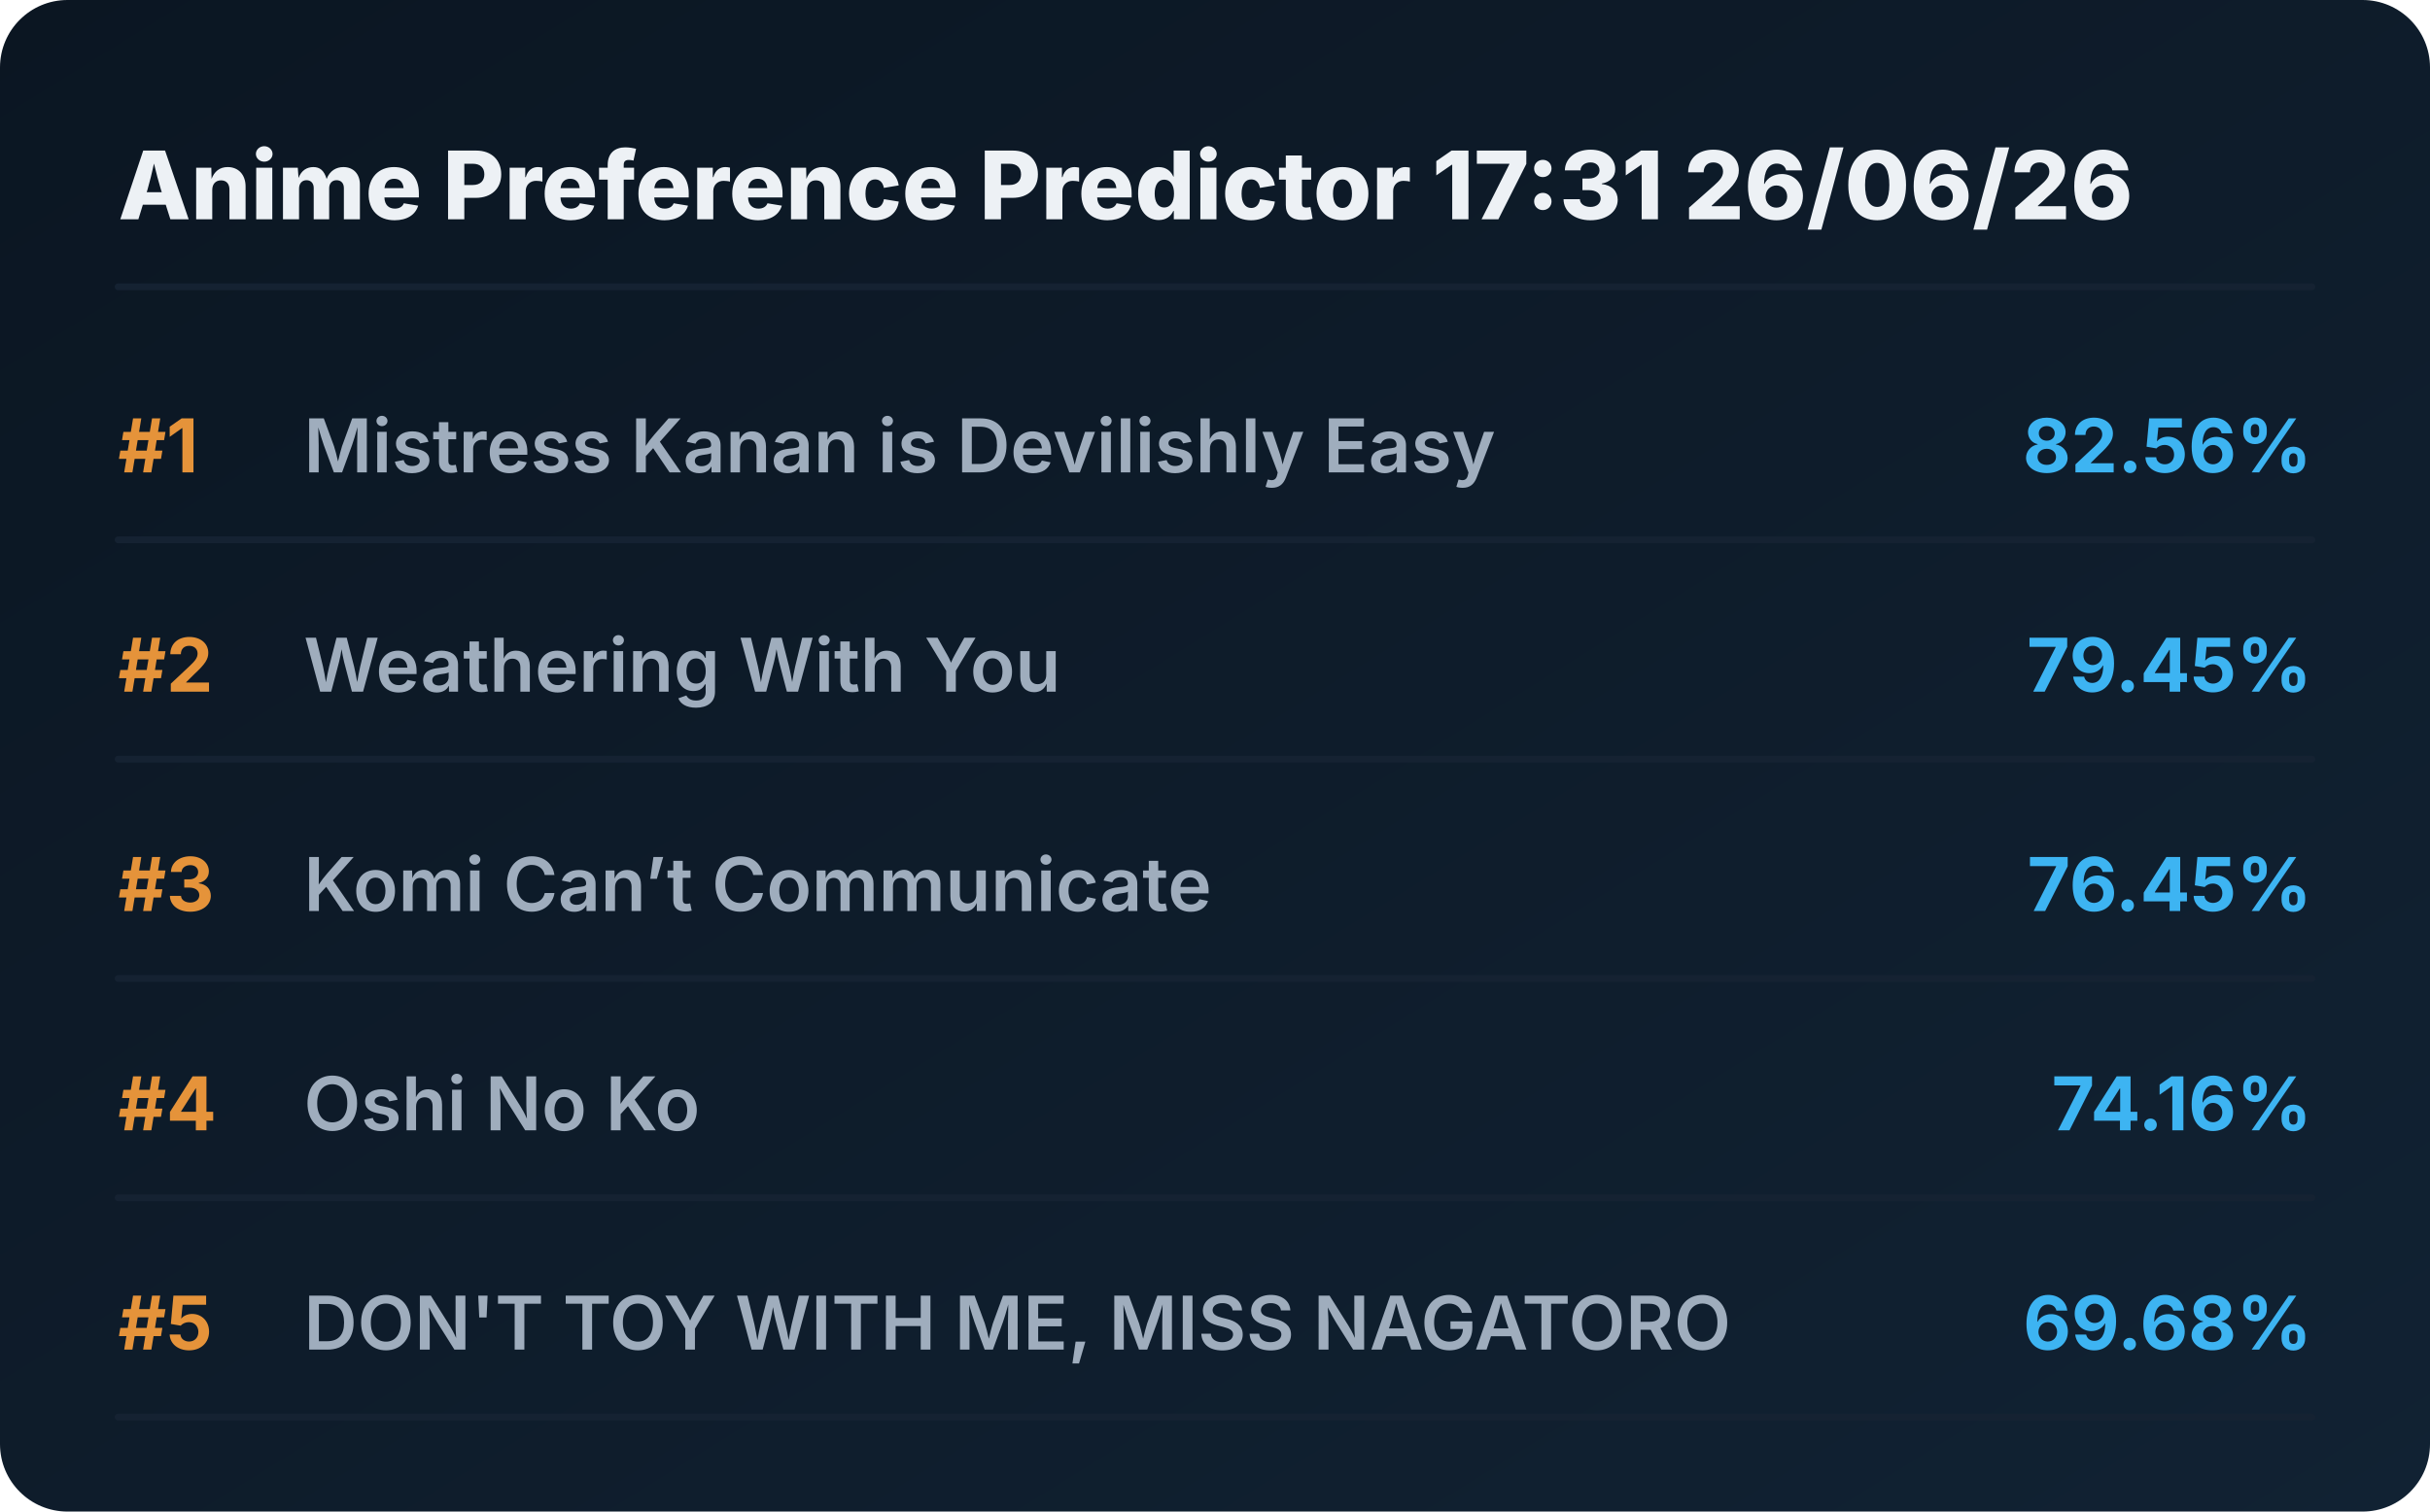
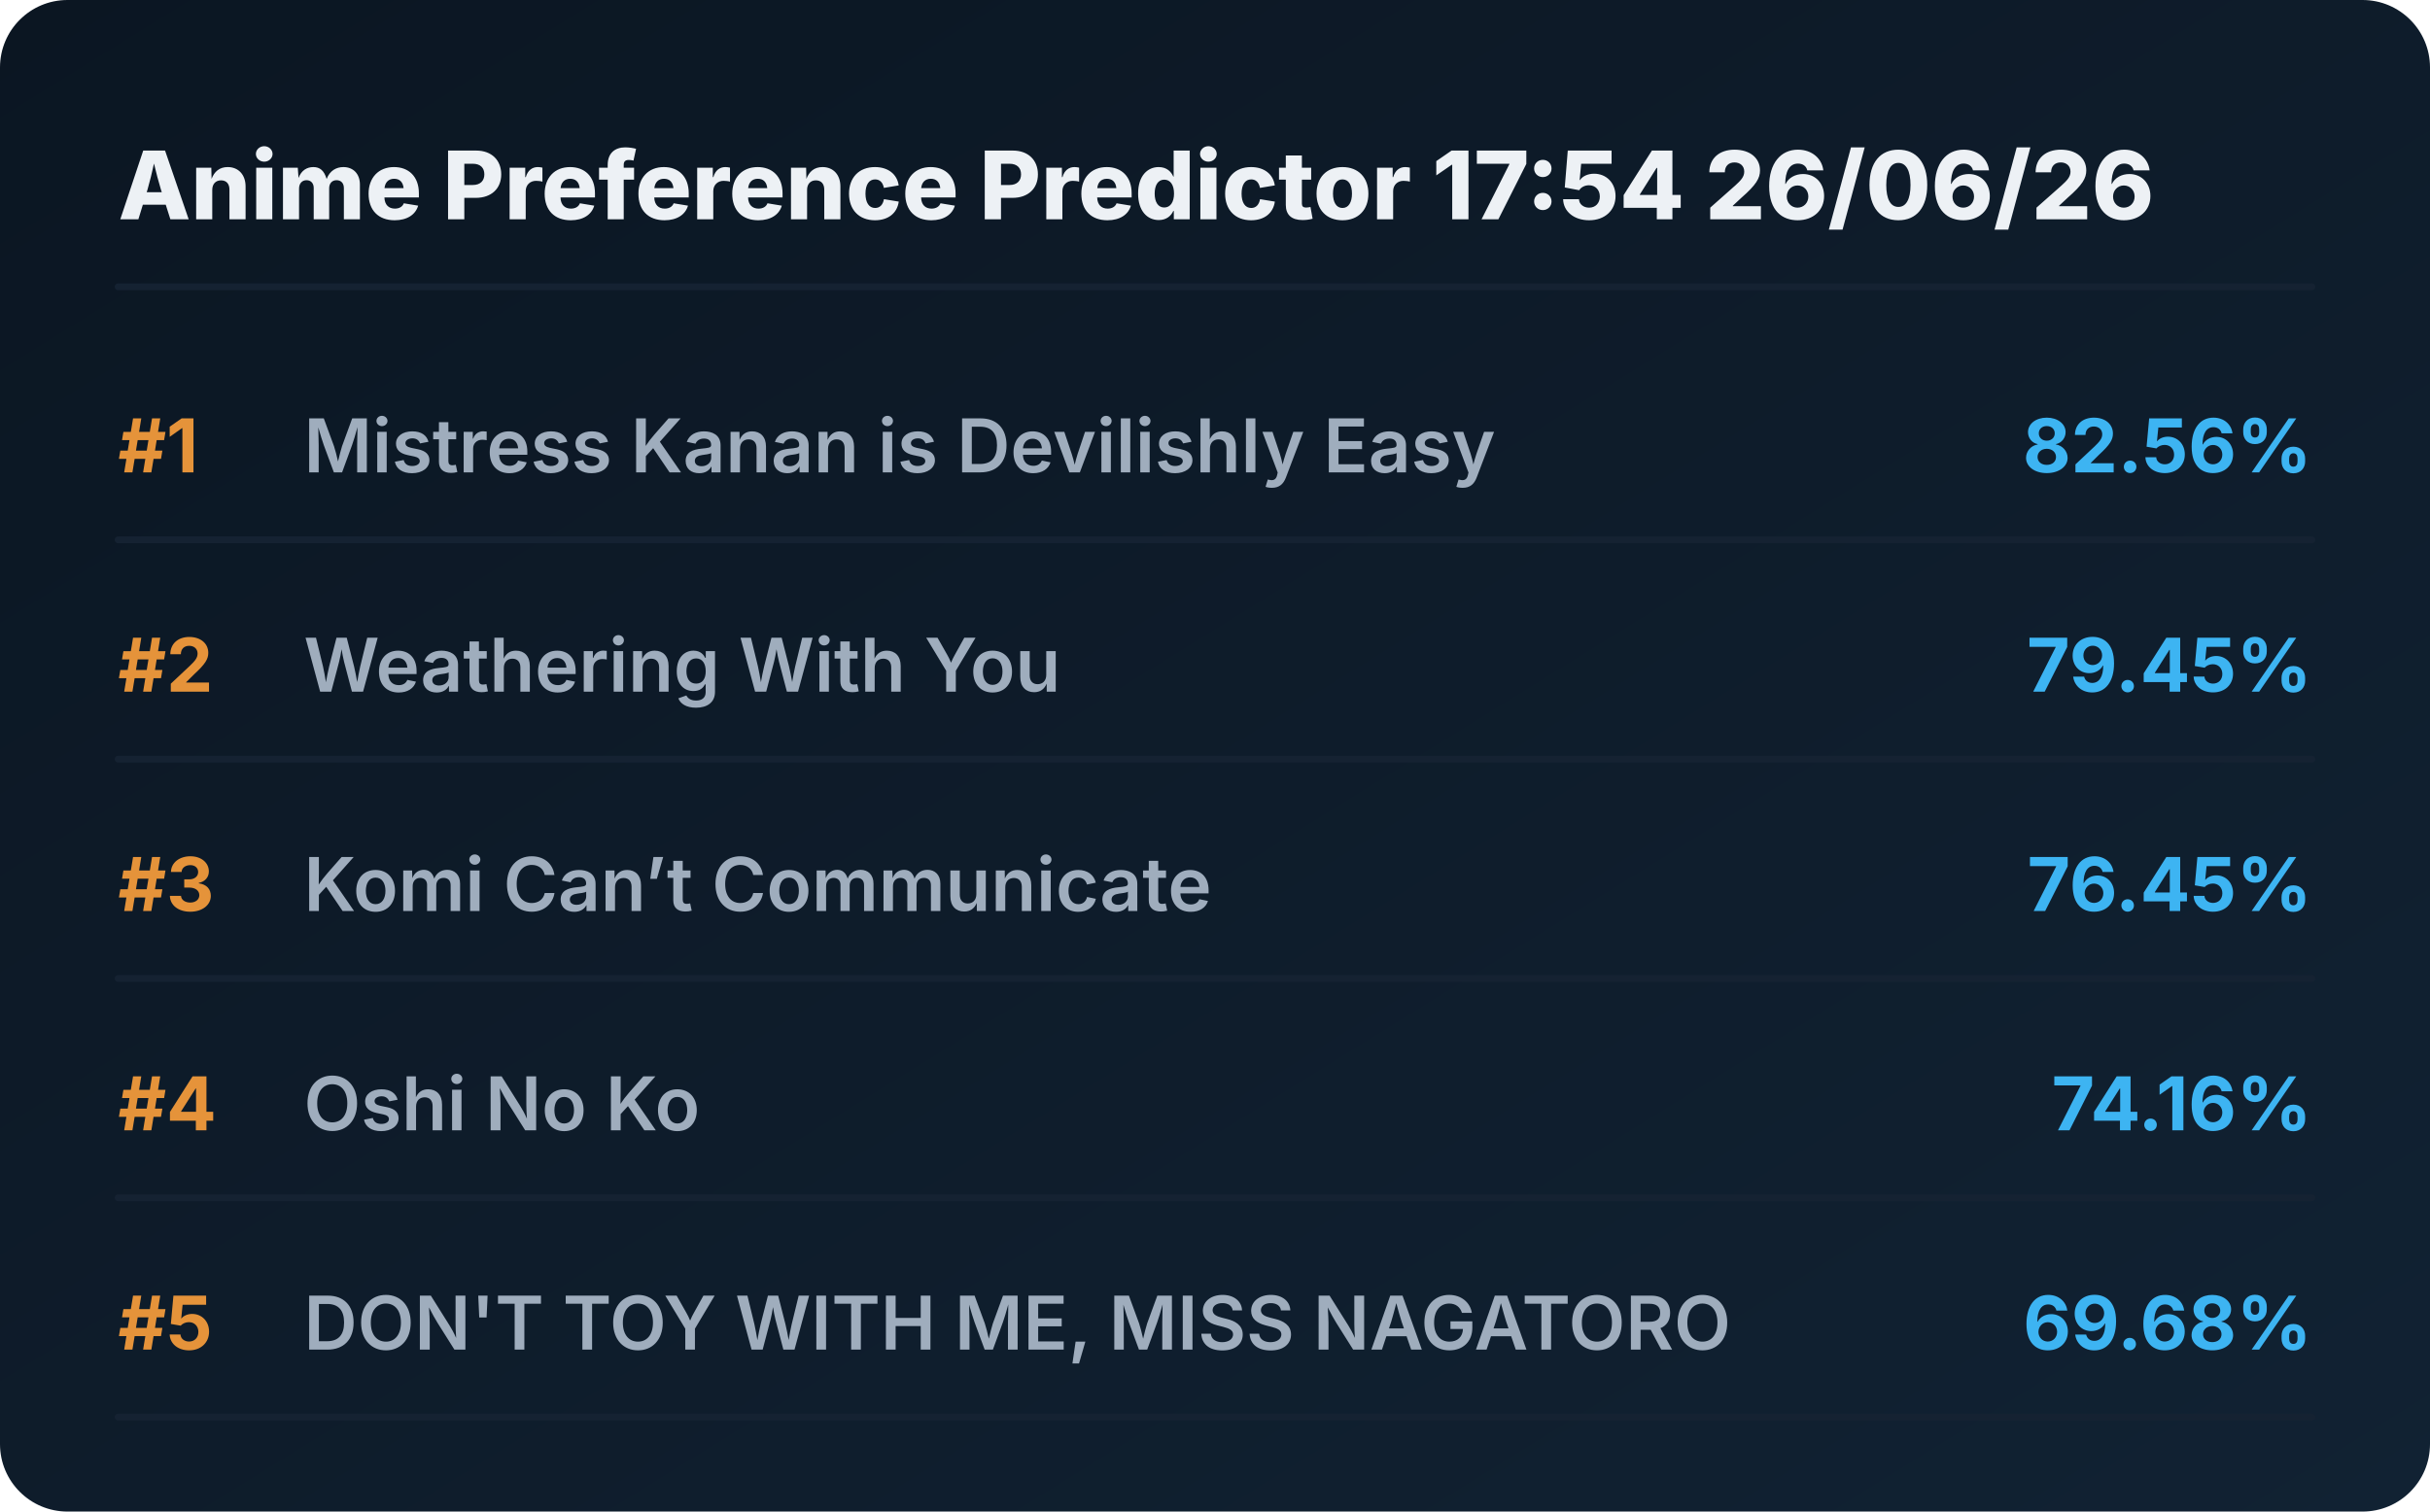
<svg xmlns="http://www.w3.org/2000/svg" viewBox="0 0 720 448" preserveAspectRatio="xMidYMid meet" style="width: 100%; height: auto; max-width: 720px;">
  <defs>
    <linearGradient id="boxGrad" x1="0%" y1="0%" x2="100%" y2="100%">
      <stop offset="0%" stop-color="#0b1622" />
      <stop offset="100%" stop-color="#112233" />
    </linearGradient>
    <clipPath id="titleClip">
      <rect x="90" y="0" width="510" height="100%" />
    </clipPath>
  </defs>
  <style>
    .bg { fill: url(#boxGrad); rx: 20px; }
    .header { font-family: 'Overpass', 'Inter', system-ui, sans-serif; font-weight: 800; font-size: 28px; fill: #edf1f5; }
    .rank { font-family: 'Overpass', 'Inter', system-ui, sans-serif; font-weight: 700; font-size: 22px; fill: #e5933a; }
    .title { font-family: 'Overpass', 'Inter', system-ui, sans-serif; font-weight: 600; font-size: 22px; fill: #9fadbd; }
    .score { font-family: 'Overpass', 'Inter', system-ui, sans-serif; font-weight: 700; font-size: 22px; fill: #3db4f2; }
    .line { stroke: #152232; stroke-width: 2; stroke-linecap: round; }
  </style>
  <rect class="bg" width="720" height="448" />
-   <text x="35" y="65" class="header">Anime Preference Predictor 17:31 26/06/26</text>
+   <text x="35" y="65" class="header">Anime Preference Predictor 17:54 26/06/26</text>
  <line x1="35" y1="85" x2="685" y2="85" class="line" />
  <g transform="translate(0, 0)">
    <text x="35" y="140" class="rank">#1</text>
    <text x="90" y="140" class="title">Mistress Kanan is Devilishly Easy</text>
    <text x="685" y="140" class="score" text-anchor="end">82.56%</text>
    <line x1="35" y1="160" x2="685" y2="160" class="line" />
  </g>
  <g transform="translate(0, 65)">
    <text x="35" y="140" class="rank">#2</text>
    <text x="90" y="140" class="title">Weathering With You</text>
    <text x="685" y="140" class="score" text-anchor="end">79.45%</text>
    <line x1="35" y1="160" x2="685" y2="160" class="line" />
  </g>
  <g transform="translate(0, 130)">
    <text x="35" y="140" class="rank">#3</text>
    <text x="90" y="140" class="title">Komi Can’t Communicate</text>
    <text x="685" y="140" class="score" text-anchor="end">76.45%</text>
    <line x1="35" y1="160" x2="685" y2="160" class="line" />
  </g>
  <g transform="translate(0, 195)">
    <text x="35" y="140" class="rank">#4</text>
    <text x="90" y="140" class="title">Oshi No Ko</text>
    <text x="685" y="140" class="score" text-anchor="end">74.16%</text>
    <line x1="35" y1="160" x2="685" y2="160" class="line" />
  </g>
  <g transform="translate(0, 260)">
    <text x="35" y="140" class="rank">#5</text>
    <text x="90" y="140" class="title">DON'T TOY WITH ME, MISS NAGATORO</text>
    <text x="685" y="140" class="score" text-anchor="end">69.68%</text>
    <line x1="35" y1="160" x2="685" y2="160" class="line" />
  </g>
</svg>
